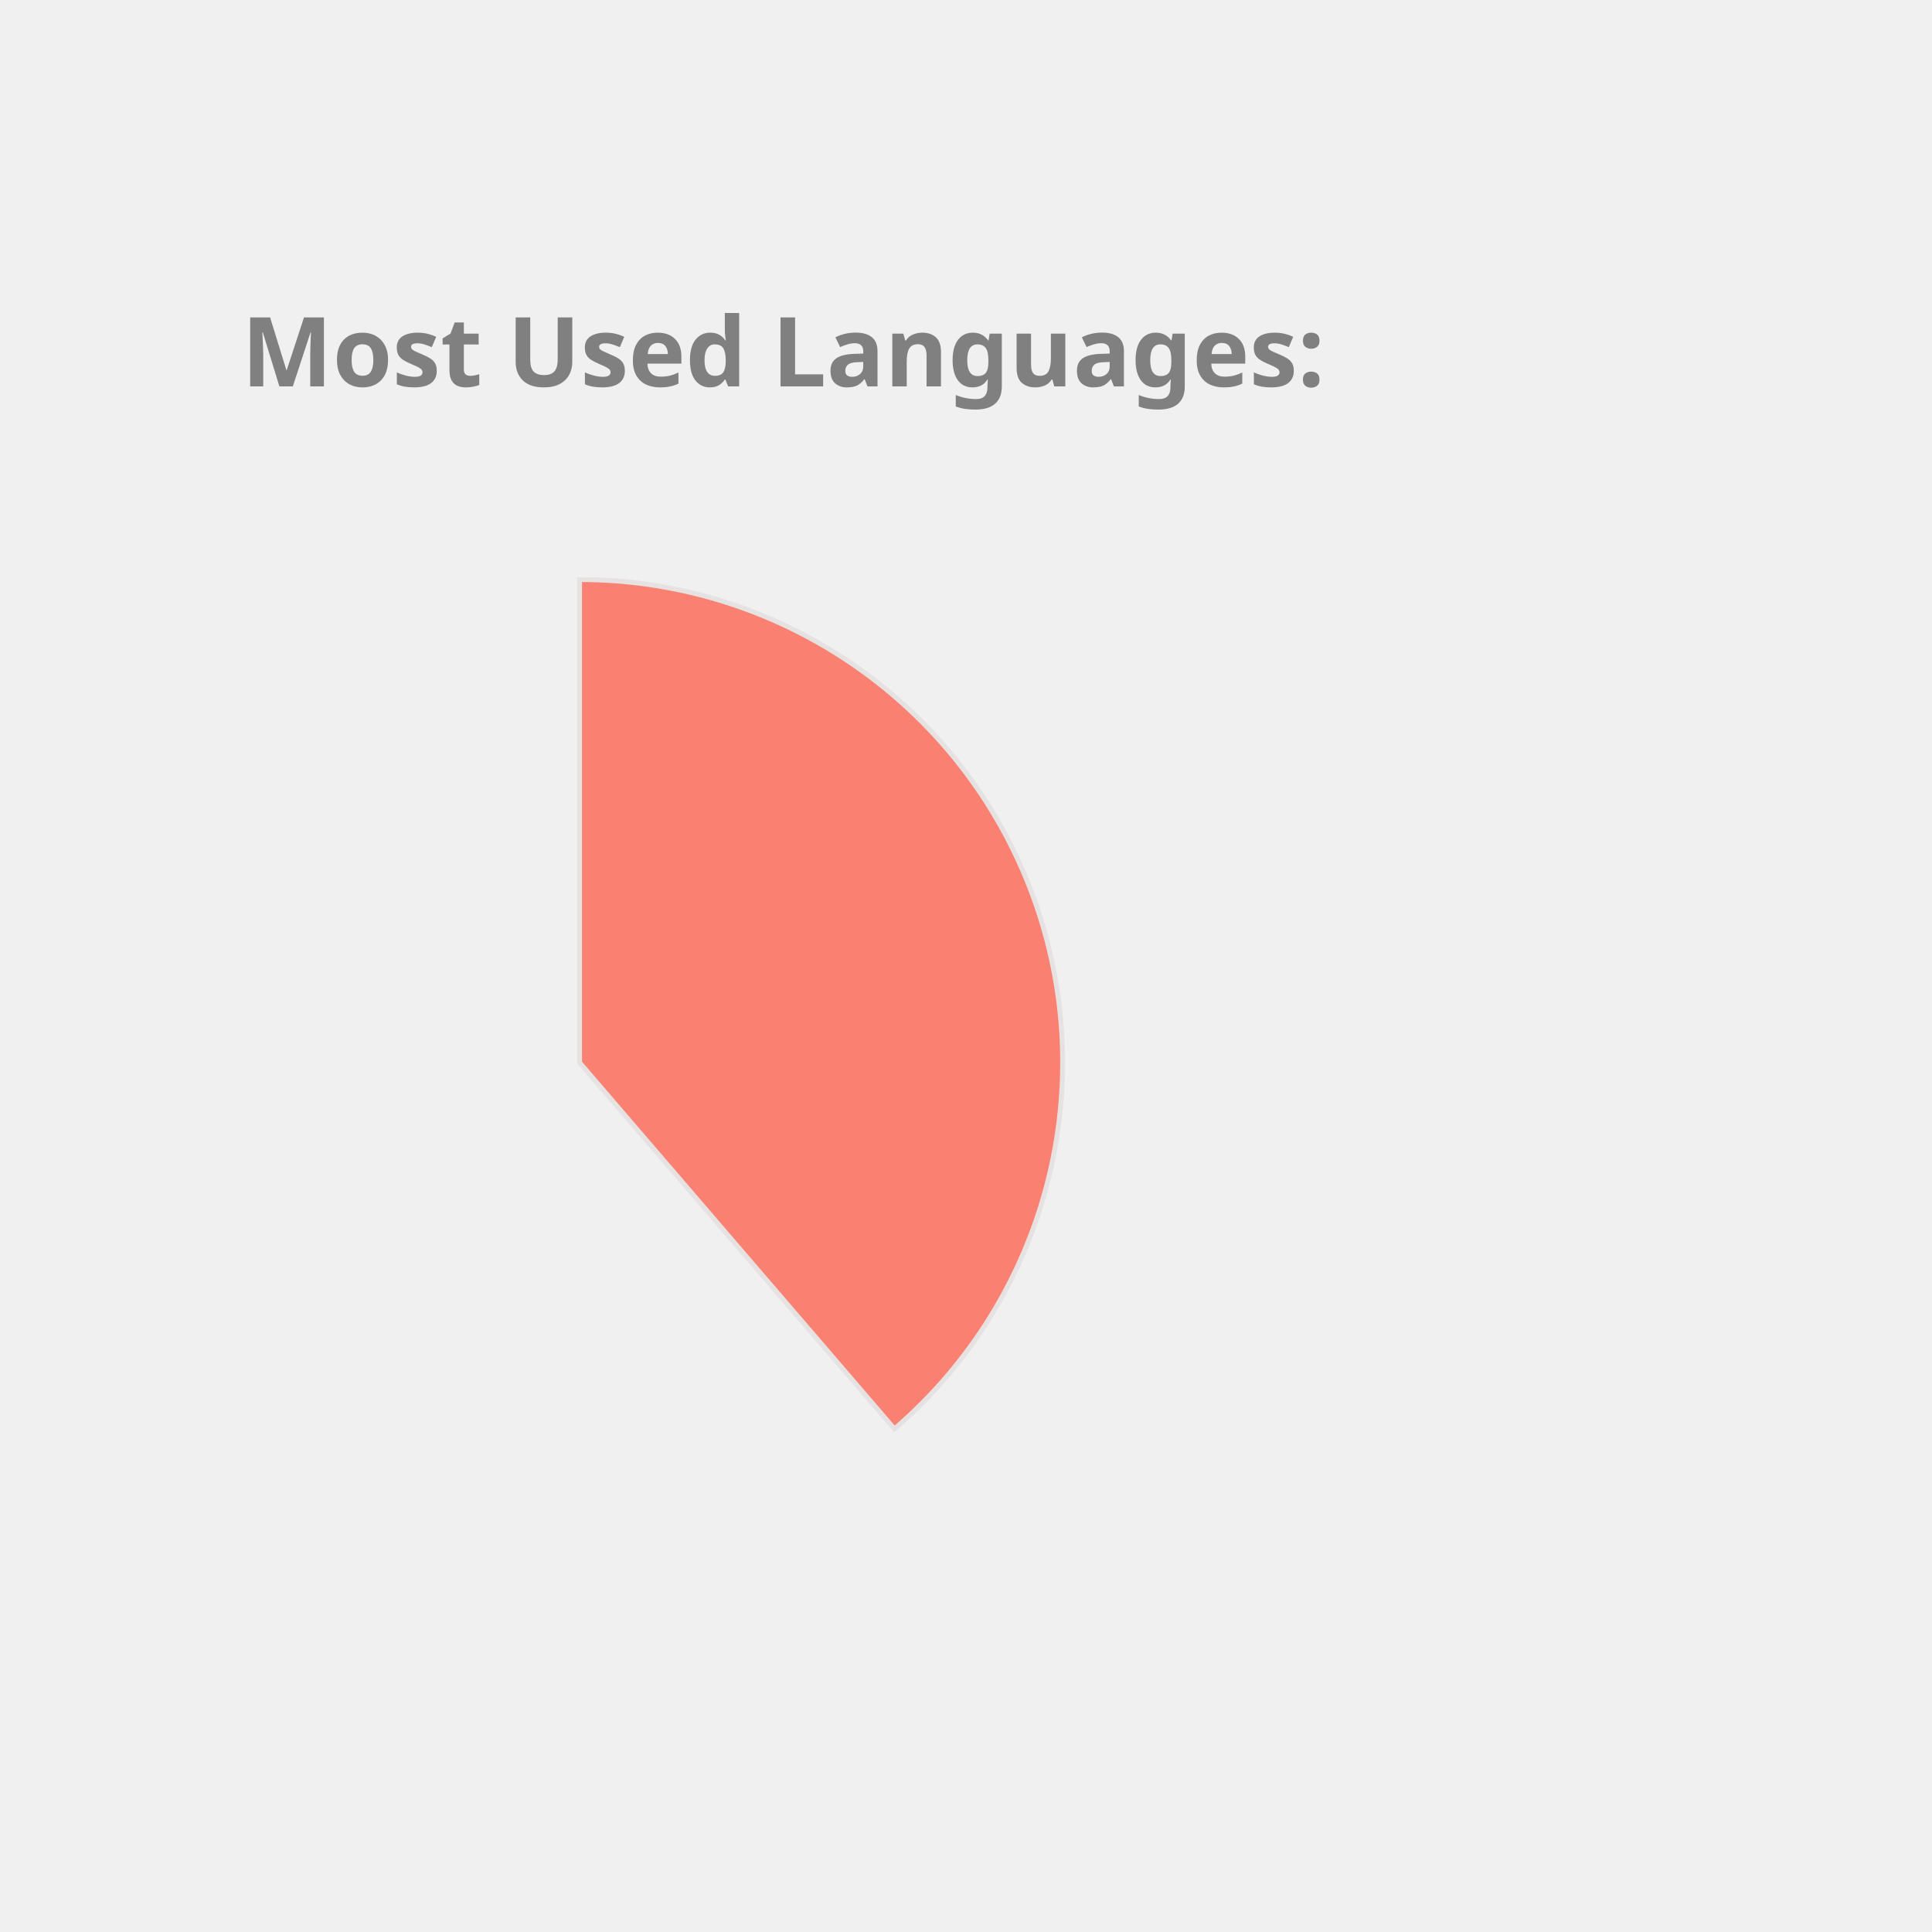
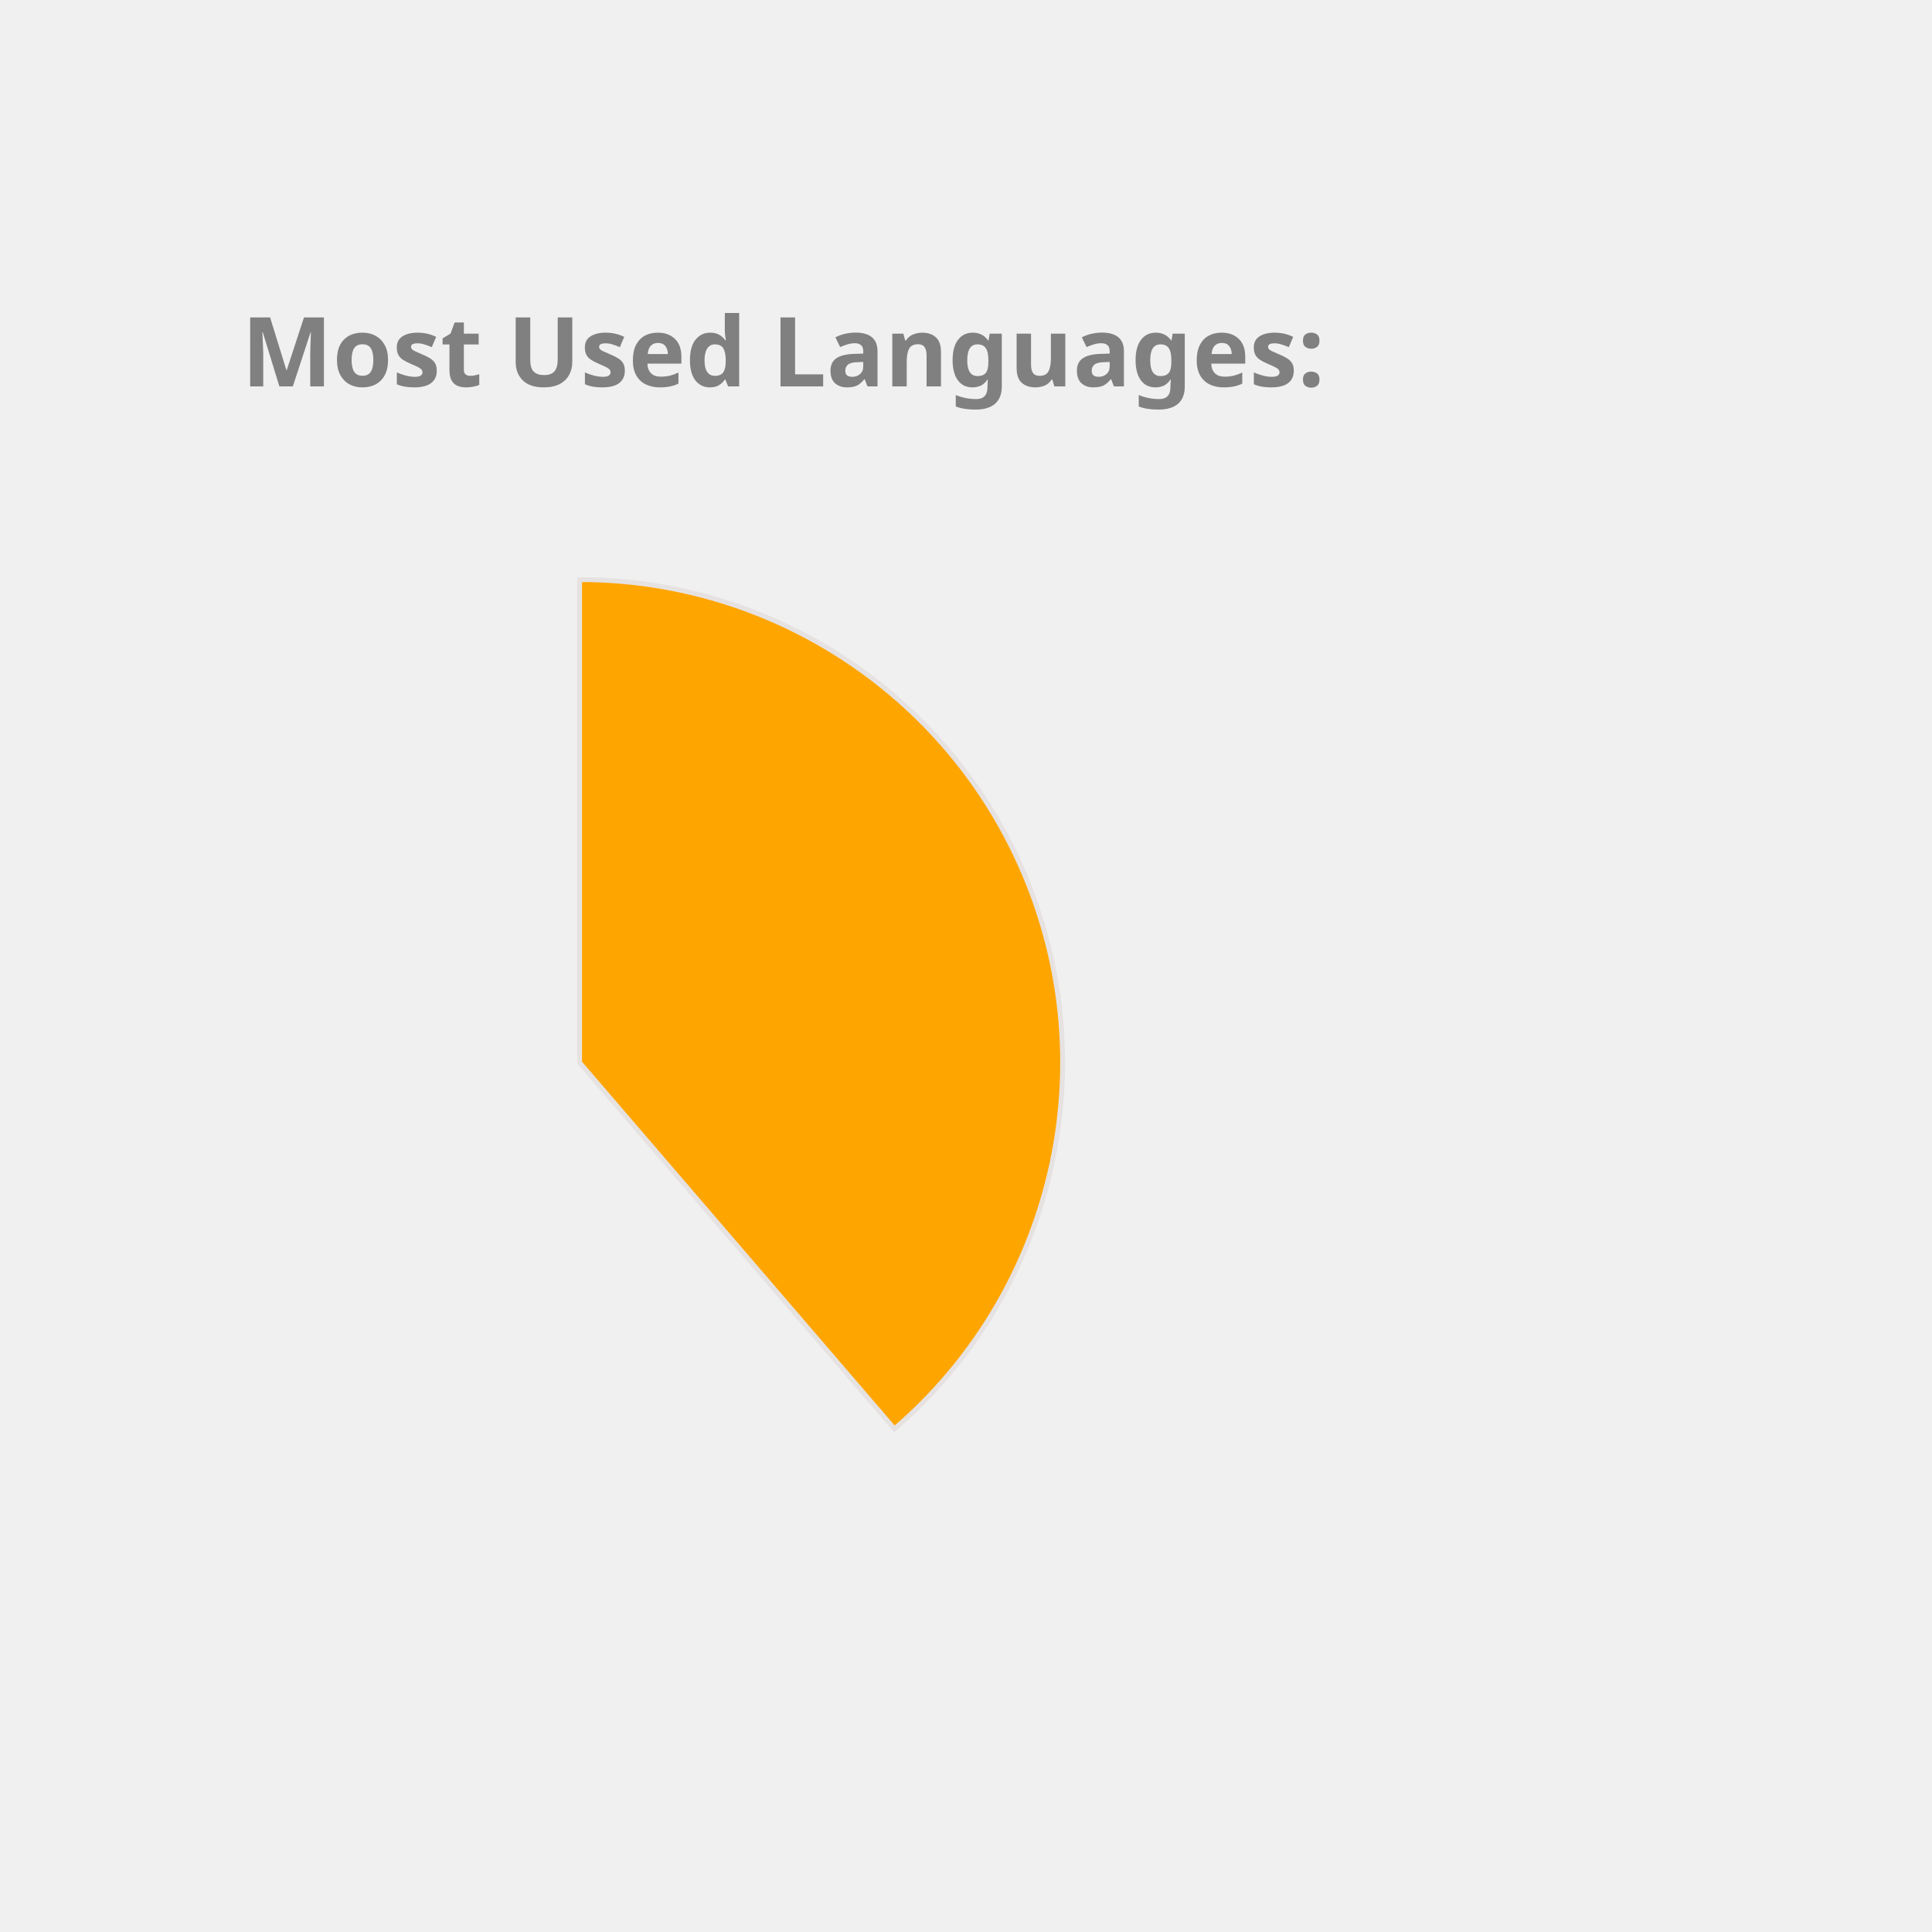
<svg xmlns="http://www.w3.org/2000/svg" height="350px" width="350px" viewBox="0 0 400 400">
  <style> 
        .label {
                font: bold 20px sans-serif;
                color: #404040;
                -webkit-text-stroke: 1px white;
        }

        path {
                stroke: #E6E2E1;
                stroke-width: 1px;
                transform: translate(60px, 100px);
        }

        .path_1 {
                animation: fadeIn 5s linear forwards;
        }

        .path_2 {
                transform: scale(0);
                animation: fadeIn 5s linear forwards 5s;
        }


        
        .path_3 {
                transform: scale(0);
                animation: fadeIn 5s linear forwards 10s;
        }


        .path_4 {
                transform: scale(0);
                animation: fadeIn 5s linear forwards 15s;
        }

        .path_5 {
                transform: scale(0);
                animation: fadeIn 5s linear forwards 20s;
        }

        .path_6 {
                transform: scale(0);
                animation: fadeIn 5s linear forwards 25s;
        }

        .path_7 {
                transform: scale(0);
                animation: fadeIn 5s linear forwards 30s;
        }

        .path_8 {
                transform: scale(0);
                animation: fadeIn 5s linear forwards 35s;
        }

        .path_9 {
                transform: scale(0);
                animation: fadeIn 5s linear forwards 40s;
        }

        .path_10 {
                transform: scale(0);
                animation: fadeIn 5s linear forwards 45s;
        }

        @keyframes fadeIn {
                0% {                        
                        transform: translate(250px, 300px) rotate(0deg) scale(0);
                        
                }
                50% {
                        transform: translate(150px, 220px) rotate(180deg) scale(0.5);
                        
                }
                
                100% {
                        transform: translate(60px, 120px) rotate(360deg) scale(1);
                        
                }
        }
        .txt_1 {
                opacity: 0;
                animation: txtShow 5s linear forwards 0s;
        }

        .txt_2 {
                opacity: 0;
                animation: txtShow 5s linear forwards 5s;
        }

        .txt_3 {
                opacity: 0;
                animation: txtShow 5s linear forwards 10s;
        }

        .txt_4 {
                opacity: 0;
                animation: txtShow 5s linear forwards 15s;
        }

        .txt_5 {
                opacity: 0;
                animation: txtShow 5s linear forwards 20s;
        }

        .txt_6 {
                opacity: 0;
                animation: txtShow 5s linear forwards 25s;
        }

        .txt_7 {
                opacity: 0;
                animation: txtShow 5s linear forwards 30s;
        }

        .txt_8 {
                opacity: 0;
                animation: txtShow 5s linear forwards 35s;
        }

        .txt_9 {
                opacity: 0;
                animation: txtShow 5s linear forwards 40s;
        }

        .txt_10 {
                opacity: 0;
                animation: txtShow 5s linear forwards 45s;
        }

        @keyframes txtShow {
                0% {                        
                        opacity: 0;
                        transform: translate(0px, 0px) scale(0);
                }
                100% {
                        opacity: 1;
                        transform: translate(0px, 0px) scale(1);
                        
                }
        }
</style>
-   <path class="path_1" d="M 60,120 L 60,20 A 100,100 0 0 1 125.183,195.836 Z" fill="Salmon" stroke="#fff" stroke-width="2" />
-   <text class="txt_1" x="260" y="150" fill="Salmon" stroke="Salmon" stroke-width="1">Java</text>
-   <path class="path_2" d="M 60,120 L 125.183,195.836 A 100,100 0 0 1 -20.531,179.286 Z" fill="Orchid" stroke="#fff" stroke-width="2" />
-   <text class="txt_2" x="260" y="170" fill="Orchid" stroke="Orchid" stroke-width="1">TypeScript</text>
-   <path class="path_3" d="M 60,120 L -20.531,179.286 A 100,100 0 0 1 -27.631,71.825 Z" fill="Pink" stroke="#fff" stroke-width="2" />
-   <text class="txt_3" x="260" y="190" fill="Pink" stroke="Pink" stroke-width="1">JavaScript</text>
-   <path class="path_4" d="M 60,120 L -27.631,71.825 A 100,100 0 0 1 -10.265,48.846 Z" fill="CornflowerBlue" stroke="#fff" stroke-width="2" />
-   <text class="txt_4" x="260" y="210" fill="CornflowerBlue" stroke="CornflowerBlue" stroke-width="1">HTML</text>
-   <path class="path_5" d="M 60,120 L -10.265,48.846 A 100,100 0 0 1 11.825,32.369 Z" fill="Crimson" stroke="#fff" stroke-width="2" />
-   <text class="txt_5" x="260" y="230" fill="Crimson" stroke="Crimson" stroke-width="1">Sass</text>
-   <path class="path_6" d="M 60,120 L 11.825,32.369 A 100,100 0 0 1 32.705,23.797 Z" fill="Chocolate" stroke="#fff" stroke-width="2" />
-   <text class="txt_6" x="260" y="250" fill="Chocolate" stroke="Chocolate" stroke-width="1">CSS</text>
-   <path class="path_7" d="M 60,120 L 32.705,23.797 A 100,100 0 0 1 42.498,21.544 Z" fill="DodgerBlue" stroke="#fff" stroke-width="2" />
-   <text class="txt_7" x="260" y="270" fill="DodgerBlue" stroke="DodgerBlue" stroke-width="1">Python</text>
-   <path class="path_8" d="M 60,120 L 42.498,21.544 A 100,100 0 0 1 51.841,20.333 Z" fill="Tan" stroke="#fff" stroke-width="2" />
-   <text class="txt_8" x="260" y="290" fill="Tan" stroke="Tan" stroke-width="1">Batchfile</text>
-   <path class="path_9" d="M 60,120 L 51.841,20.333 A 100,100 0 0 1 56.231,20.071 Z" fill="MediumAquaMarine" stroke="#fff" stroke-width="2" />
-   <text class="txt_9" x="260" y="310" fill="MediumAquaMarine" stroke="MediumAquaMarine" stroke-width="1">Mustache</text>
-   <path class="path_10" d="M 60,120 L 56.231,20.071 A 100,100 0 0 1 58.743,20.008 Z" fill="Coral" stroke="#fff" stroke-width="2" />
-   <text class="txt_10" x="260" y="330" fill="Coral" stroke="Coral" stroke-width="1">SCSS</text>
+   <path class="path_1" d="M 60,120 L 60,20 A 100,100 0 0 1 125.183,195.836 Z" fill="Orange" stroke="#fff" stroke-width="2" />
+   <text class="txt_1" x="260" y="150" fill="Orange" stroke="Orange" stroke-width="1">Java</text>
+   <path class="path_2" d="M 60,120 L 125.183,195.836 A 100,100 0 0 1 -20.531,179.286 Z" fill="Tomato" stroke="#fff" stroke-width="2" />
+   <text class="txt_2" x="260" y="170" fill="Tomato" stroke="Tomato" stroke-width="1">TypeScript</text>
+   <path class="path_3" d="M 60,120 L -20.531,179.286 A 100,100 0 0 1 -27.631,71.825 Z" fill="Chocolate" stroke="#fff" stroke-width="2" />
+   <text class="txt_3" x="260" y="190" fill="Chocolate" stroke="Chocolate" stroke-width="1">JavaScript</text>
+   <path class="path_4" d="M 60,120 L -27.631,71.825 A 100,100 0 0 1 -10.265,48.846 Z" fill="DarkKhaki" stroke="#fff" stroke-width="2" />
+   <text class="txt_4" x="260" y="210" fill="DarkKhaki" stroke="DarkKhaki" stroke-width="1">HTML</text>
+   <path class="path_5" d="M 60,120 L -10.265,48.846 A 100,100 0 0 1 11.825,32.369 Z" fill="DodgerBlue" stroke="#fff" stroke-width="2" />
+   <text class="txt_5" x="260" y="230" fill="DodgerBlue" stroke="DodgerBlue" stroke-width="1">Sass</text>
+   <path class="path_6" d="M 60,120 L 11.825,32.369 A 100,100 0 0 1 32.705,23.797 Z" fill="Pink" stroke="#fff" stroke-width="2" />
+   <text class="txt_6" x="260" y="250" fill="Pink" stroke="Pink" stroke-width="1">CSS</text>
+   <path class="path_7" d="M 60,120 L 32.705,23.797 A 100,100 0 0 1 42.498,21.544 Z" fill="Tan" stroke="#fff" stroke-width="2" />
+   <text class="txt_7" x="260" y="270" fill="Tan" stroke="Tan" stroke-width="1">Python</text>
+   <path class="path_8" d="M 60,120 L 42.498,21.544 A 100,100 0 0 1 51.841,20.333 Z" fill="Coral" stroke="#fff" stroke-width="2" />
+   <text class="txt_8" x="260" y="290" fill="Coral" stroke="Coral" stroke-width="1">Batchfile</text>
+   <path class="path_9" d="M 60,120 L 51.841,20.333 A 100,100 0 0 1 56.231,20.071 Z" fill="MediumSlateBlue" stroke="#fff" stroke-width="2" />
+   <text class="txt_9" x="260" y="310" fill="MediumSlateBlue" stroke="MediumSlateBlue" stroke-width="1">Mustache</text>
+   <path class="path_10" d="M 60,120 L 56.231,20.071 A 100,100 0 0 1 58.743,20.008 Z" fill="SteelBlue" stroke="#fff" stroke-width="2" />
+   <text class="txt_10" x="260" y="330" fill="SteelBlue" stroke="SteelBlue" stroke-width="1">SCSS</text>
  <g class="label">
    <text x="50" y="80" fill="grey">Most Used Languages:</text>
  </g>
</svg>
